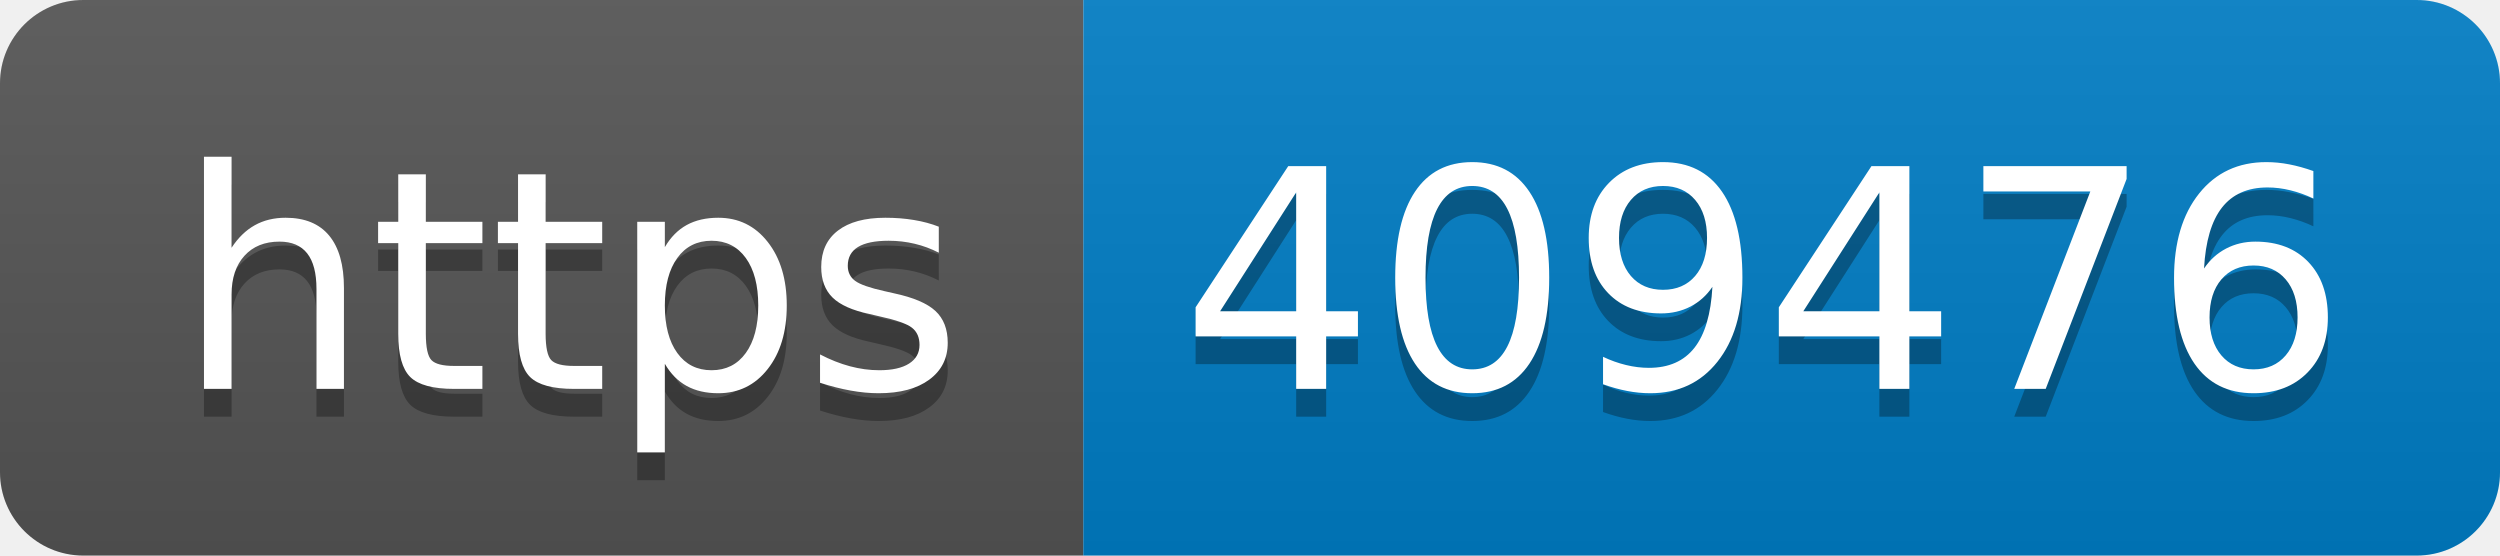
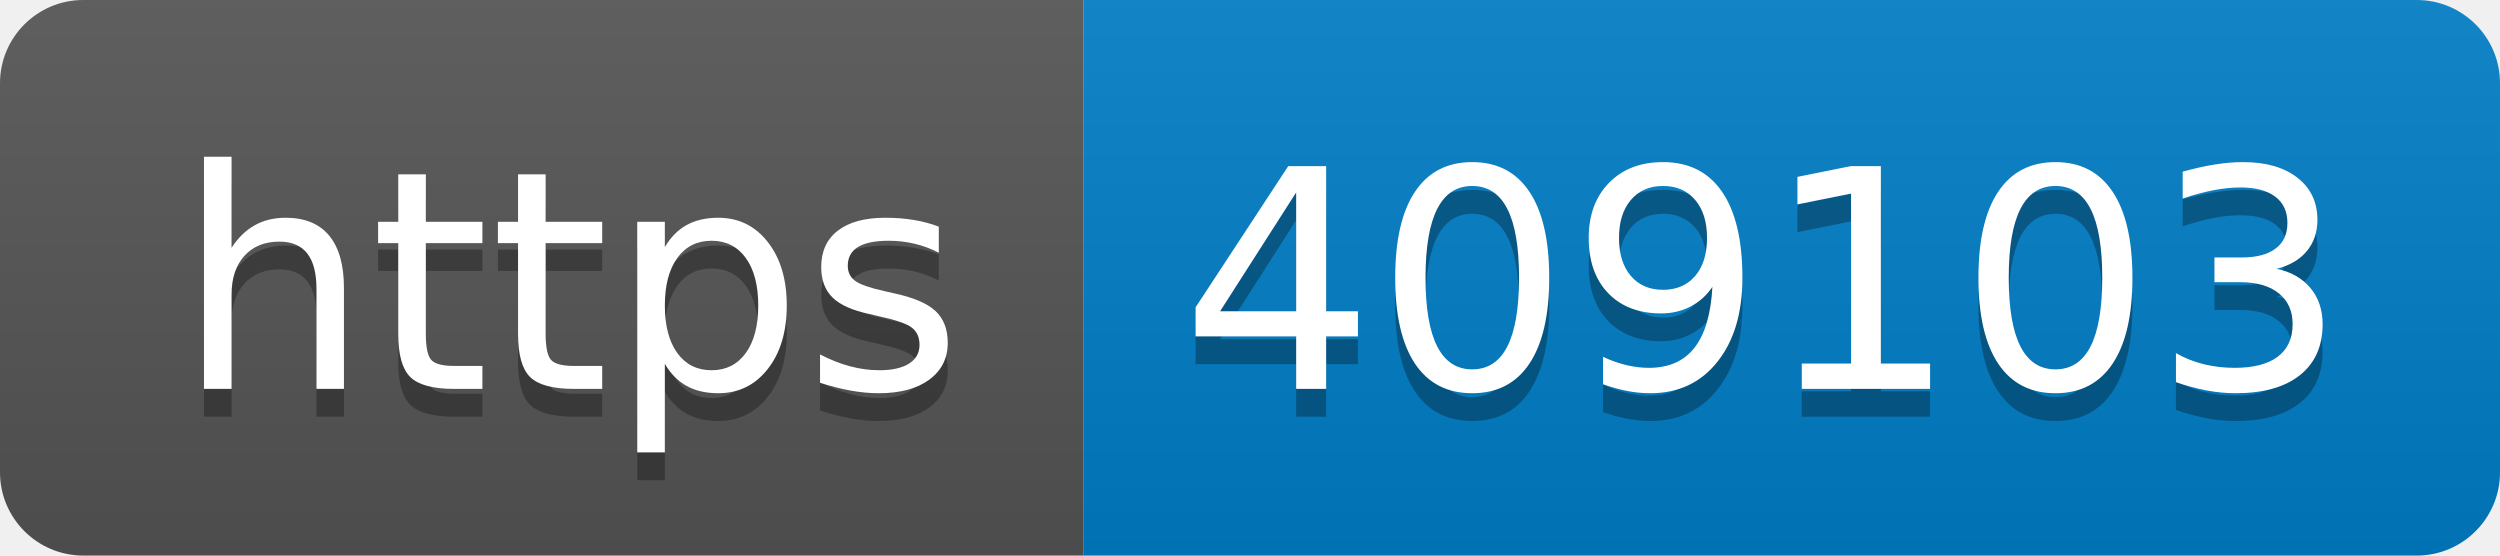
- <svg xmlns="http://www.w3.org/2000/svg" width="90" height="20" role="img" aria-label="https: 409476">
+ <svg xmlns="http://www.w3.org/2000/svg" width="90" height="20" role="img" aria-label="https: 409103">
  <linearGradient id="s" x2="0" y2="100%">
    <stop offset="0" stop-color="#bbb" stop-opacity=".1" />
    <stop offset="1" stop-opacity=".1" />
  </linearGradient>
  <clipPath id="r">
    <rect width="90" height="20" rx="3" fill="#fff" />
  </clipPath>
  <g clip-path="url(#r)">
    <rect width="39" height="20" fill="#555" />
    <rect x="39" width="51" height="20" fill="#007ec6" />
    <rect width="90" height="20" fill="url(#s)" />
  </g>
  <g fill="#fff" text-anchor="middle" font-family="Verdana,Geneva,DejaVu Sans,sans-serif" text-rendering="geometricPrecision" font-size="110">
    <text aria-hidden="true" x="205" y="150" fill="#010101" fill-opacity=".3" transform="scale(.1)" textLength="290">https</text>
    <text x="205" y="140" transform="scale(.1)" fill="#fff" textLength="290">https</text>
-     <text aria-hidden="true" x="635" y="150" fill="#010101" fill-opacity=".3" transform="scale(.1)" textLength="410">409476</text>
-     <text x="635" y="140" transform="scale(.1)" fill="#fff" textLength="410">409476</text>
+     <text aria-hidden="true" x="635" y="150" fill="#010101" fill-opacity=".3" transform="scale(.1)" textLength="410">409103</text>
+     <text x="635" y="140" transform="scale(.1)" fill="#fff" textLength="410">409103</text>
  </g>
</svg>
